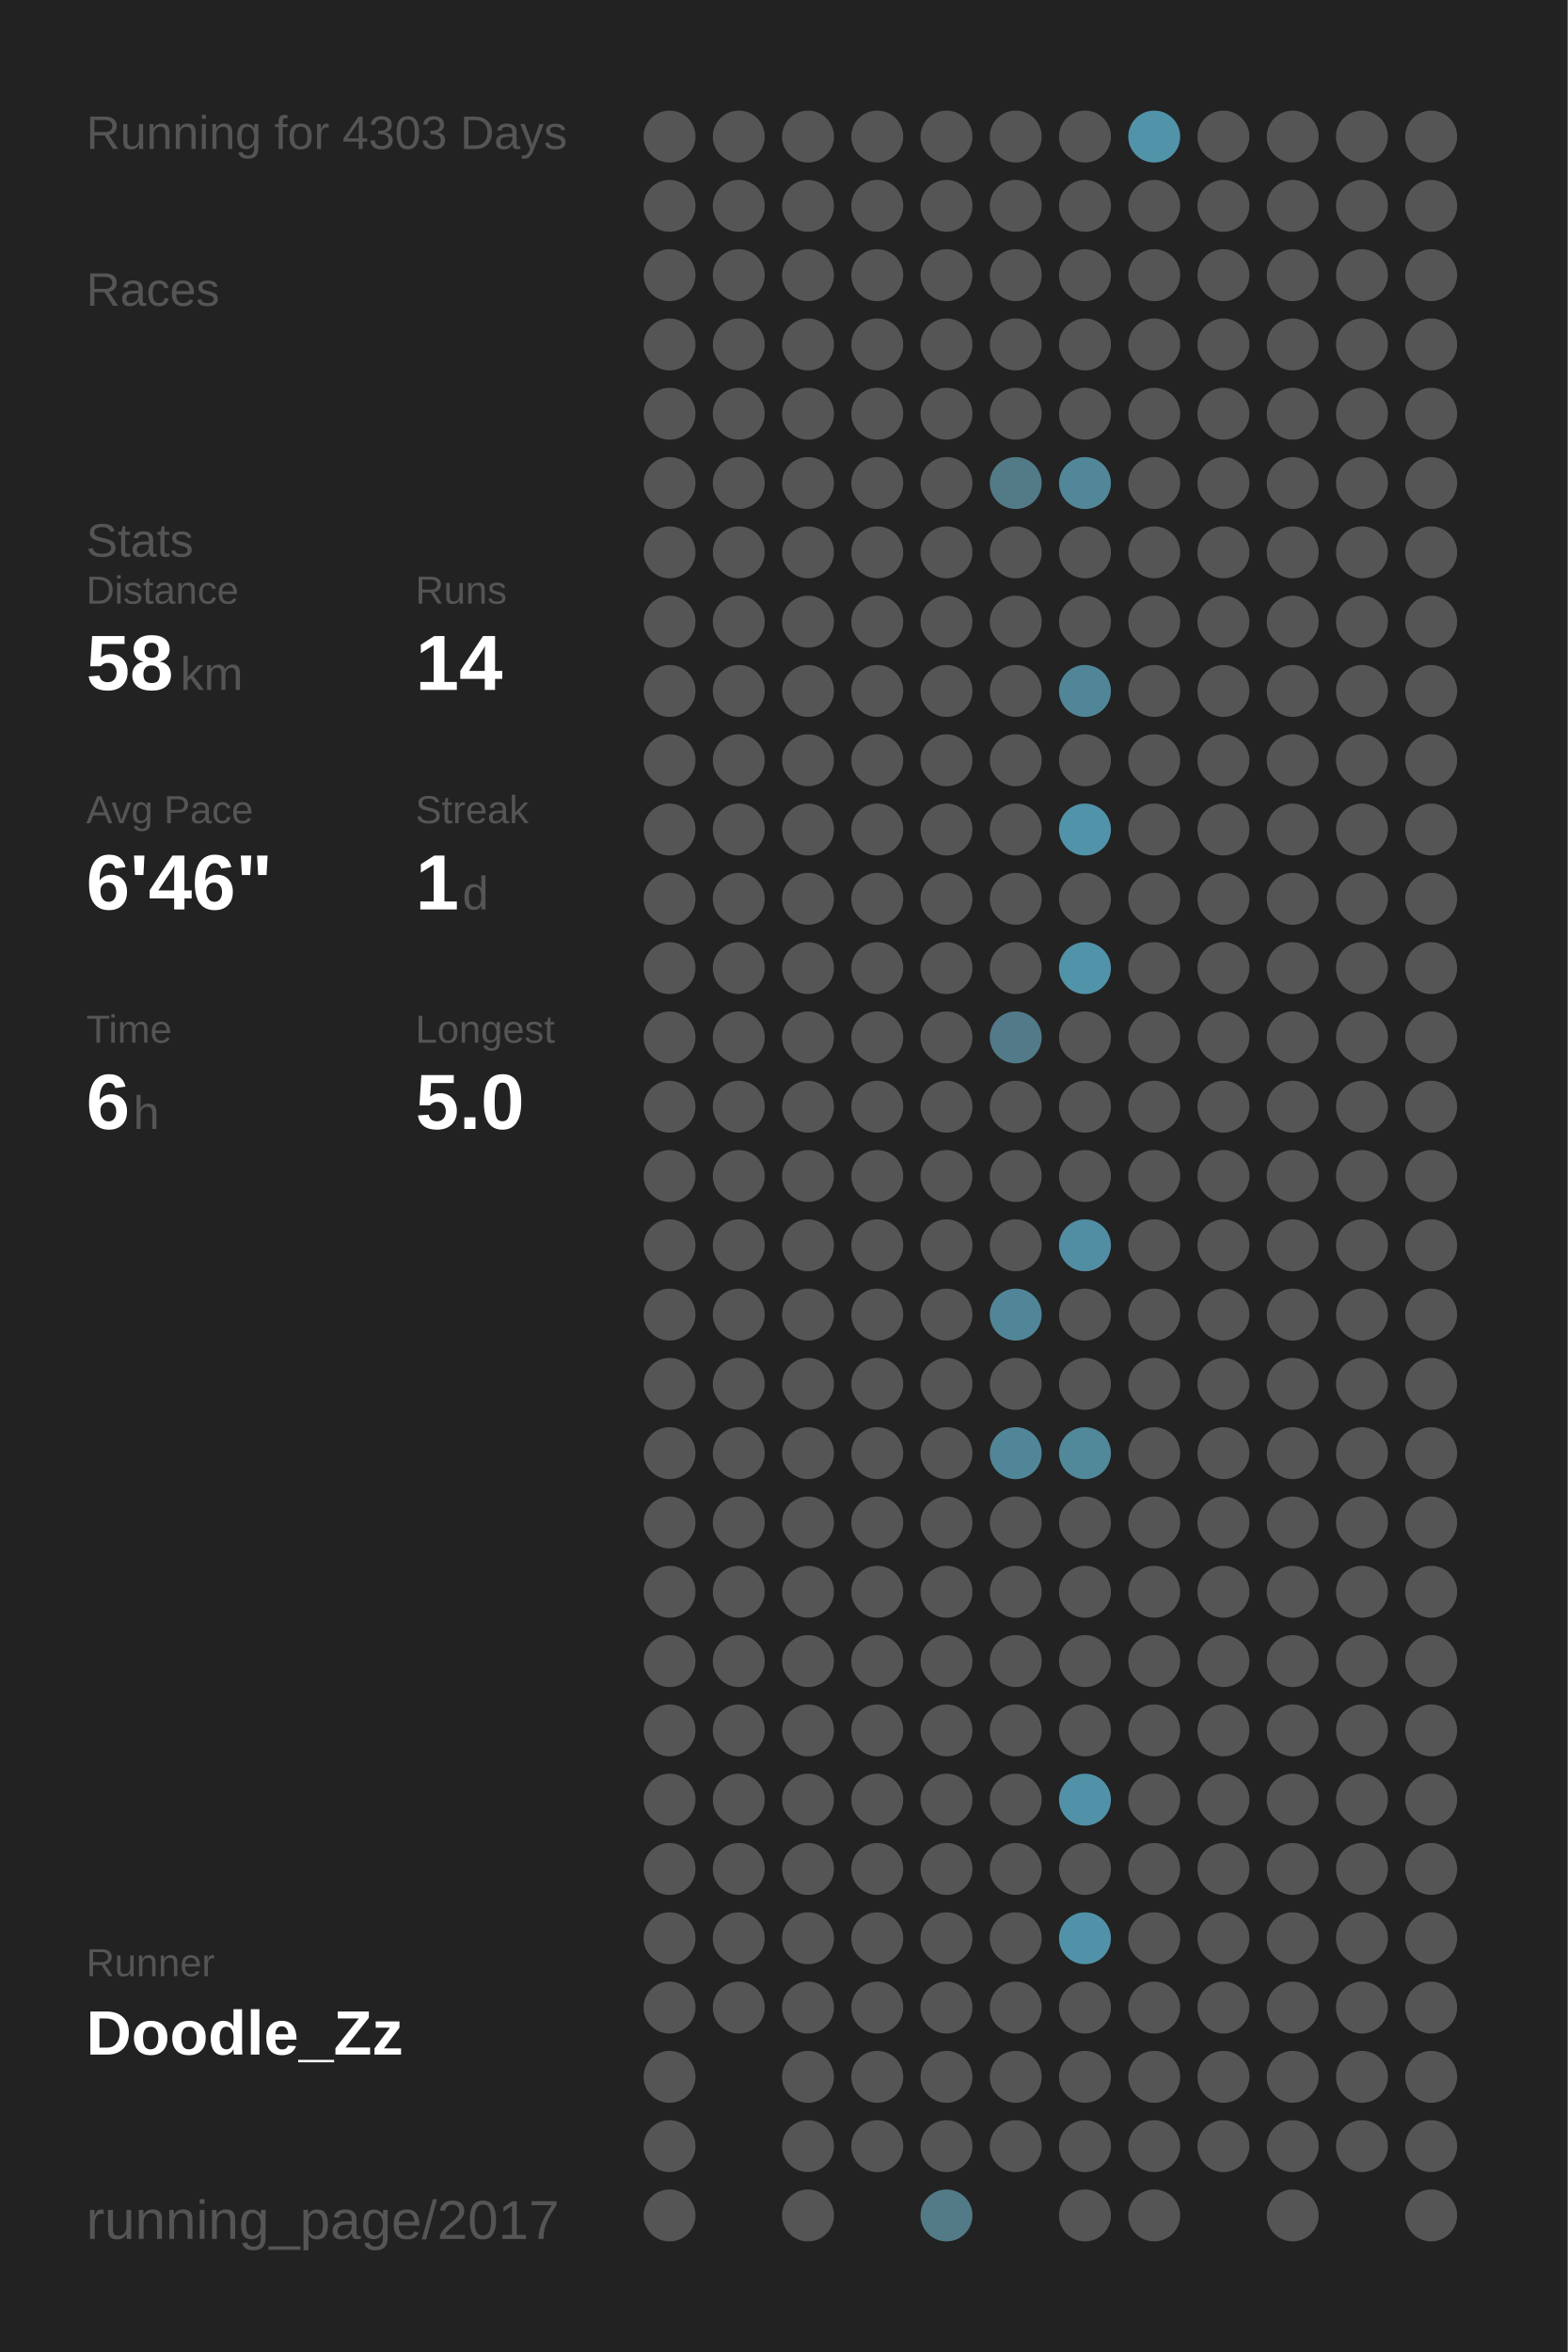
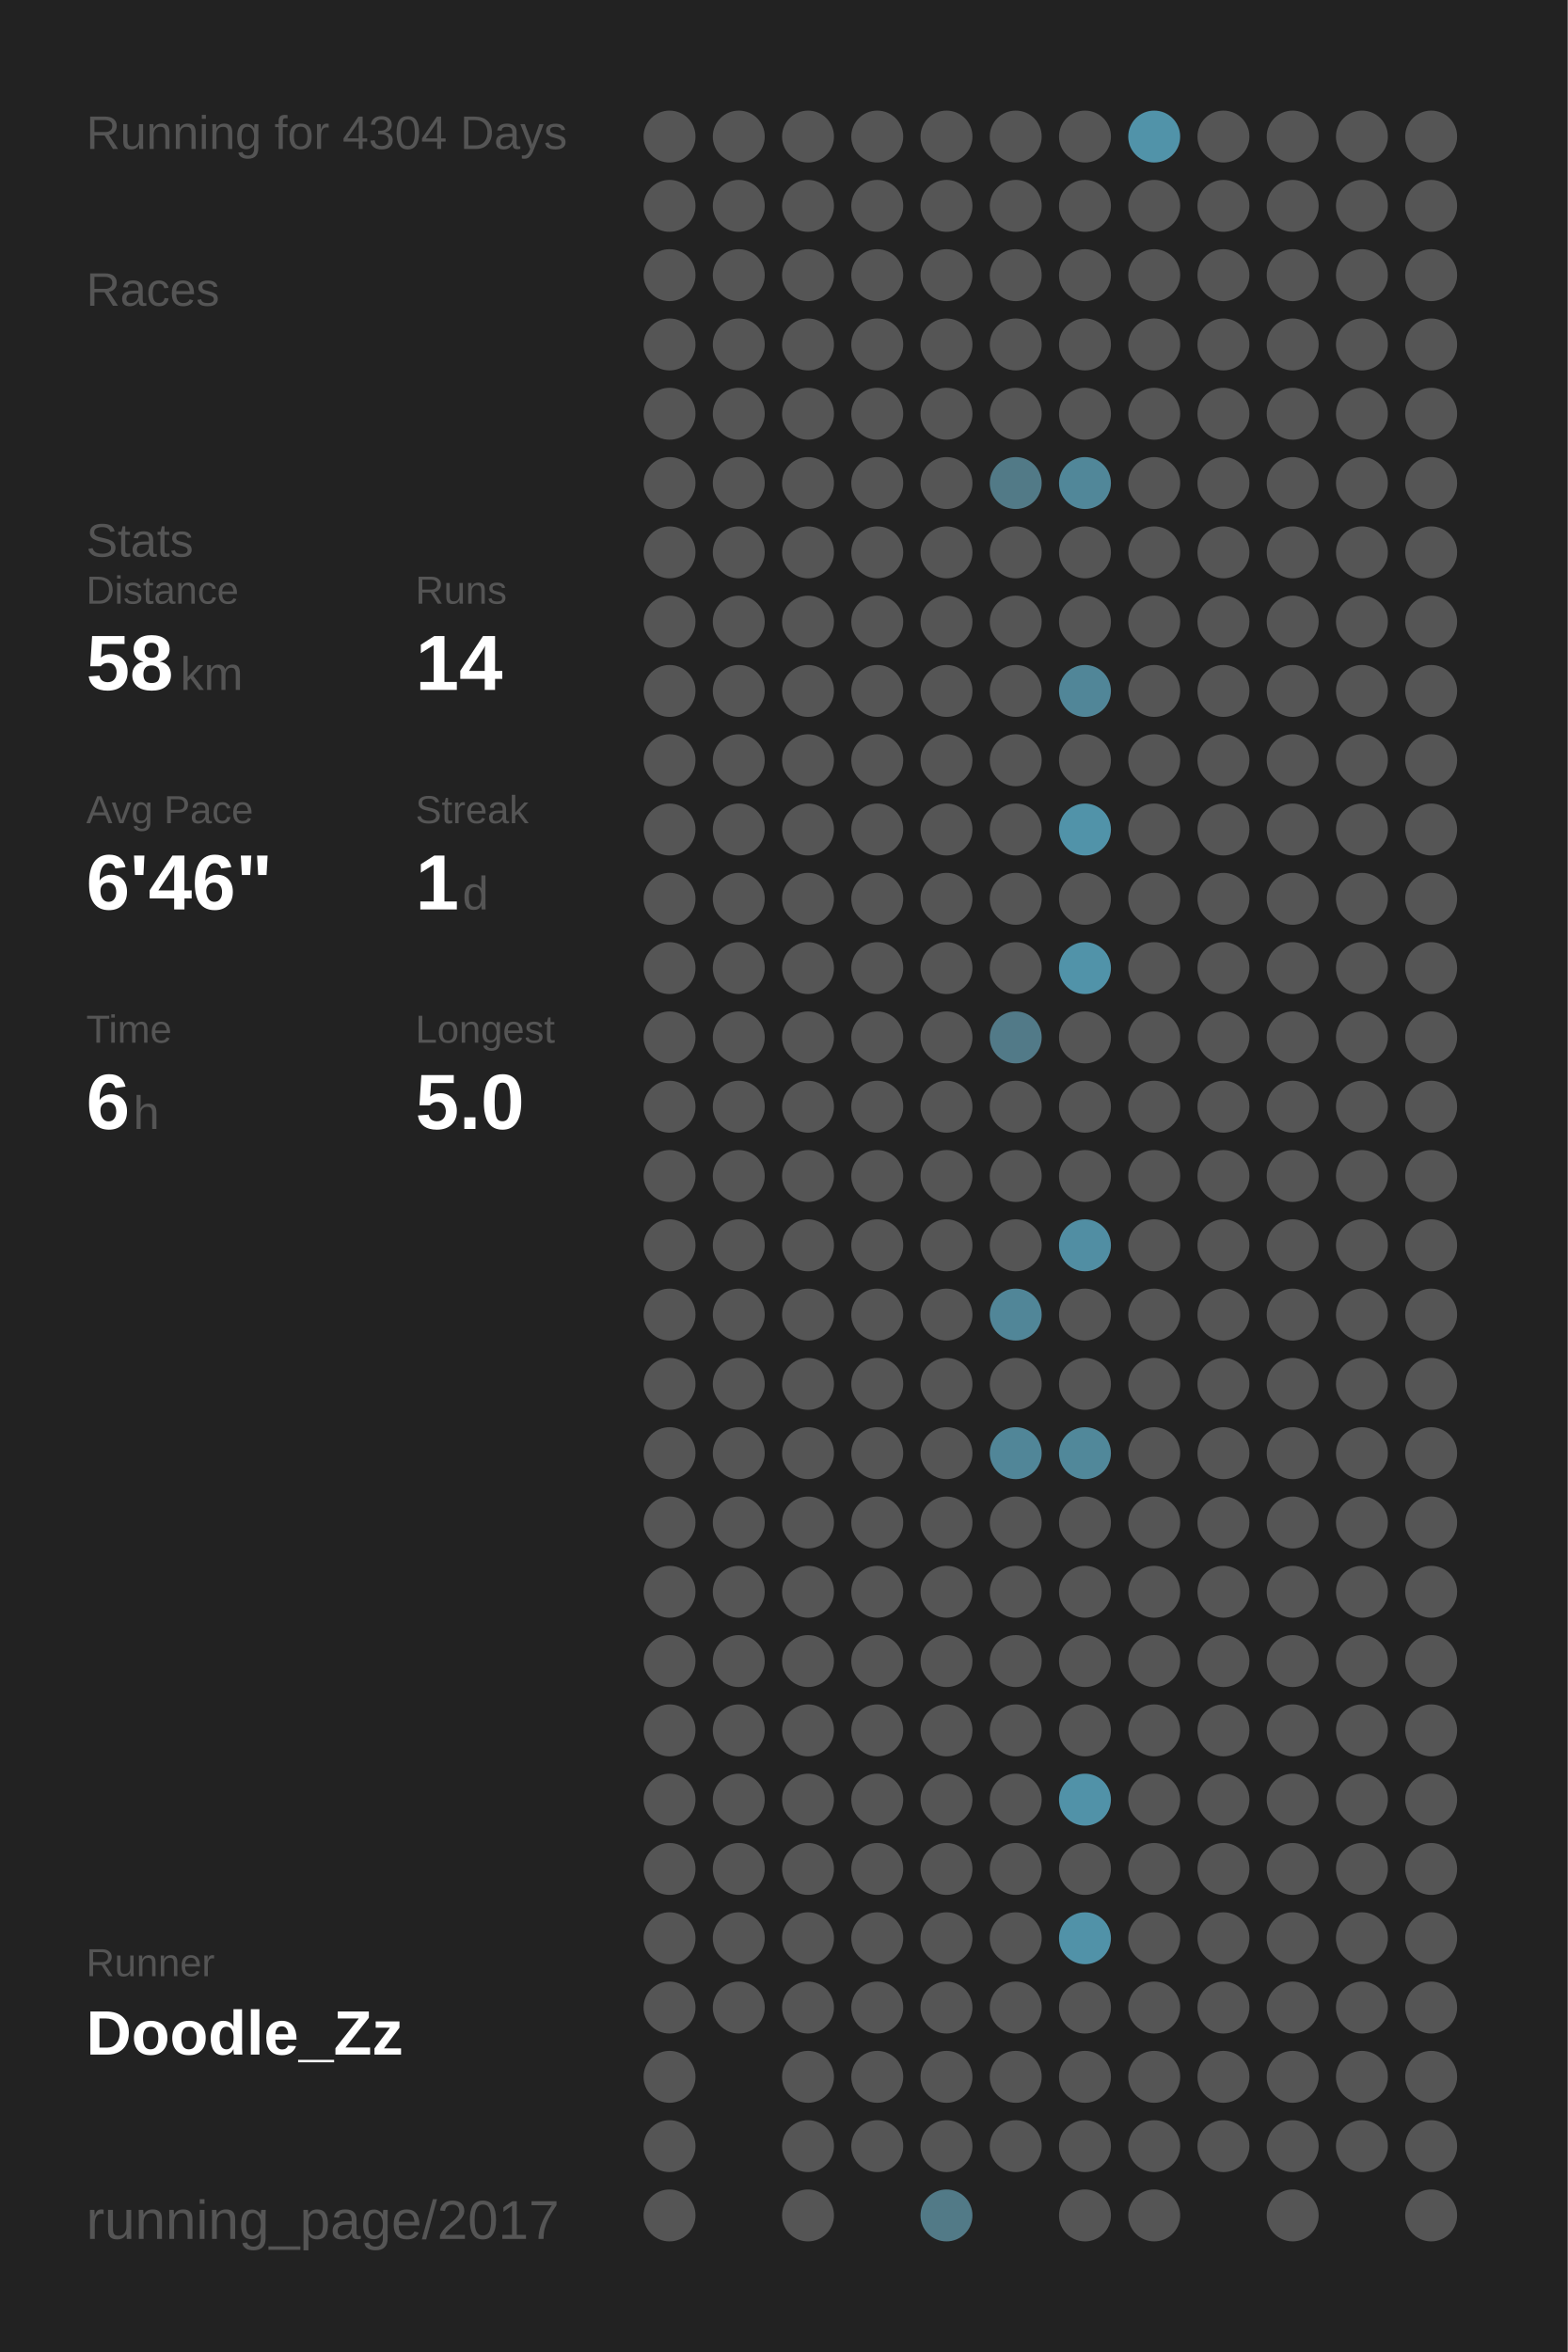
<svg xmlns="http://www.w3.org/2000/svg" baseProfile="full" height="300mm" version="1.1" viewBox="0,0,200,300" width="200mm">
  <defs />
  <rect fill="#222222" height="300" width="200" x="0" y="0" />
-   <text fill="#555555" style="font-size:6px; font-family:Arial;" x="11" y="19">Running for 4303 Days</text>
+   <text fill="#555555" style="font-size:6px; font-family:Arial;" x="11" y="19">Running for 4304 Days</text>
  <text fill="#555555" style="font-size:6px; font-family:Arial;" x="11" y="39">Races</text>
  <text fill="#555555" style="font-size:6px; font-family:Arial;" x="11" y="71">Stats</text>
  <text fill="#555555" style="font-size:5px; font-family:Arial;" x="11" y="77">Distance</text>
  <text fill="#FFFFFF" style="font-size:10px; font-family:Arial; font-weight:bold;" x="11" y="88">58</text>
  <text fill="#555555" style="font-size:6px; font-family:Arial;" x="23" y="88">km</text>
  <text fill="#555555" style="font-size:5px; font-family:Arial;" x="53" y="77">Runs</text>
  <text fill="#FFFFFF" style="font-size:10px; font-family:Arial; font-weight:bold;" x="53" y="88">14</text>
  <text fill="#555555" style="font-size:5px; font-family:Arial;" x="11" y="105">Avg Pace</text>
  <text fill="#FFFFFF" style="font-size:10px; font-family:Arial; font-weight:bold;" x="11" y="116">6'46"</text>
  <text fill="#555555" style="font-size:5px; font-family:Arial;" x="53" y="105">Streak</text>
  <text fill="#FFFFFF" style="font-size:10px; font-family:Arial; font-weight:bold;" x="53" y="116">1</text>
  <text fill="#555555" style="font-size:6px; font-family:Arial;" x="59" y="116">d</text>
  <text fill="#555555" style="font-size:5px; font-family:Arial;" x="11" y="133">Time</text>
  <text fill="#FFFFFF" style="font-size:10px; font-family:Arial; font-weight:bold;" x="11" y="144">6</text>
  <text fill="#555555" style="font-size:6px; font-family:Arial;" x="17" y="144">h</text>
  <text fill="#555555" style="font-size:5px; font-family:Arial;" x="53" y="133">Longest</text>
  <text fill="#FFFFFF" style="font-size:10px; font-family:Arial; font-weight:bold;" x="53" y="144">5.0</text>
  <text fill="#555555" style="font-size:5px; font-family:Arial;" x="11" y="252.065">Runner</text>
  <text fill="#FFFFFF" style="font-size:8px; font-family:Arial; font-weight:bold;" x="11" y="262.065">Doodle_Zz</text>
  <text fill="#555555" style="font-size:7px; font-family:Arial;" x="11" y="285.581">running_page/2017</text>
  <circle cx="85.417" cy="17.419" fill="#555555" r="3.312" />
  <circle cx="85.417" cy="26.258" fill="#555555" r="3.312" />
  <circle cx="85.417" cy="35.097" fill="#555555" r="3.312" />
  <circle cx="85.417" cy="43.935" fill="#555555" r="3.312" />
  <circle cx="85.417" cy="52.774" fill="#555555" r="3.312" />
  <circle cx="85.417" cy="61.613" fill="#555555" r="3.312" />
  <circle cx="85.417" cy="70.452" fill="#555555" r="3.312" />
  <circle cx="85.417" cy="79.29" fill="#555555" r="3.312" />
  <circle cx="85.417" cy="88.129" fill="#555555" r="3.312" />
  <circle cx="85.417" cy="96.968" fill="#555555" r="3.312" />
  <circle cx="85.417" cy="105.806" fill="#555555" r="3.312" />
  <circle cx="85.417" cy="114.645" fill="#555555" r="3.312" />
  <circle cx="85.417" cy="123.484" fill="#555555" r="3.312" />
  <circle cx="85.417" cy="132.323" fill="#555555" r="3.312" />
  <circle cx="85.417" cy="141.161" fill="#555555" r="3.312" />
  <circle cx="85.417" cy="150" fill="#555555" r="3.312" />
  <circle cx="85.417" cy="158.839" fill="#555555" r="3.312" />
  <circle cx="85.417" cy="167.677" fill="#555555" r="3.312" />
  <circle cx="85.417" cy="176.516" fill="#555555" r="3.312" />
  <circle cx="85.417" cy="185.355" fill="#555555" r="3.312" />
  <circle cx="85.417" cy="194.194" fill="#555555" r="3.312" />
  <circle cx="85.417" cy="203.032" fill="#555555" r="3.312" />
  <circle cx="85.417" cy="211.871" fill="#555555" r="3.312" />
  <circle cx="85.417" cy="220.71" fill="#555555" r="3.312" />
  <circle cx="85.417" cy="229.548" fill="#555555" r="3.312" />
  <circle cx="85.417" cy="238.387" fill="#555555" r="3.312" />
  <circle cx="85.417" cy="247.226" fill="#555555" r="3.312" />
  <circle cx="85.417" cy="256.065" fill="#555555" r="3.312" />
  <circle cx="85.417" cy="264.903" fill="#555555" r="3.312" />
  <circle cx="85.417" cy="273.742" fill="#555555" r="3.312" />
  <circle cx="85.417" cy="282.581" fill="#555555" r="3.312" />
  <circle cx="94.25" cy="17.419" fill="#555555" r="3.312" />
  <circle cx="94.25" cy="26.258" fill="#555555" r="3.312" />
  <circle cx="94.25" cy="35.097" fill="#555555" r="3.312" />
  <circle cx="94.25" cy="43.935" fill="#555555" r="3.312" />
  <circle cx="94.25" cy="52.774" fill="#555555" r="3.312" />
  <circle cx="94.25" cy="61.613" fill="#555555" r="3.312" />
  <circle cx="94.25" cy="70.452" fill="#555555" r="3.312" />
  <circle cx="94.25" cy="79.29" fill="#555555" r="3.312" />
  <circle cx="94.25" cy="88.129" fill="#555555" r="3.312" />
  <circle cx="94.25" cy="96.968" fill="#555555" r="3.312" />
  <circle cx="94.25" cy="105.806" fill="#555555" r="3.312" />
  <circle cx="94.25" cy="114.645" fill="#555555" r="3.312" />
  <circle cx="94.25" cy="123.484" fill="#555555" r="3.312" />
  <circle cx="94.25" cy="132.323" fill="#555555" r="3.312" />
  <circle cx="94.25" cy="141.161" fill="#555555" r="3.312" />
  <circle cx="94.25" cy="150" fill="#555555" r="3.312" />
  <circle cx="94.25" cy="158.839" fill="#555555" r="3.312" />
  <circle cx="94.25" cy="167.677" fill="#555555" r="3.312" />
  <circle cx="94.25" cy="176.516" fill="#555555" r="3.312" />
  <circle cx="94.25" cy="185.355" fill="#555555" r="3.312" />
  <circle cx="94.25" cy="194.194" fill="#555555" r="3.312" />
  <circle cx="94.25" cy="203.032" fill="#555555" r="3.312" />
  <circle cx="94.25" cy="211.871" fill="#555555" r="3.312" />
  <circle cx="94.25" cy="220.71" fill="#555555" r="3.312" />
  <circle cx="94.25" cy="229.548" fill="#555555" r="3.312" />
  <circle cx="94.25" cy="238.387" fill="#555555" r="3.312" />
  <circle cx="94.25" cy="247.226" fill="#555555" r="3.312" />
  <circle cx="94.25" cy="256.065" fill="#555555" r="3.312" />
  <circle cx="103.083" cy="17.419" fill="#555555" r="3.312" />
  <circle cx="103.083" cy="26.258" fill="#555555" r="3.312" />
  <circle cx="103.083" cy="35.097" fill="#555555" r="3.312" />
  <circle cx="103.083" cy="43.935" fill="#555555" r="3.312" />
  <circle cx="103.083" cy="52.774" fill="#555555" r="3.312" />
  <circle cx="103.083" cy="61.613" fill="#555555" r="3.312" />
  <circle cx="103.083" cy="70.452" fill="#555555" r="3.312" />
  <circle cx="103.083" cy="79.29" fill="#555555" r="3.312" />
  <circle cx="103.083" cy="88.129" fill="#555555" r="3.312" />
  <circle cx="103.083" cy="96.968" fill="#555555" r="3.312" />
  <circle cx="103.083" cy="105.806" fill="#555555" r="3.312" />
  <circle cx="103.083" cy="114.645" fill="#555555" r="3.312" />
  <circle cx="103.083" cy="123.484" fill="#555555" r="3.312" />
  <circle cx="103.083" cy="132.323" fill="#555555" r="3.312" />
  <circle cx="103.083" cy="141.161" fill="#555555" r="3.312" />
  <circle cx="103.083" cy="150" fill="#555555" r="3.312" />
  <circle cx="103.083" cy="158.839" fill="#555555" r="3.312" />
  <circle cx="103.083" cy="167.677" fill="#555555" r="3.312" />
  <circle cx="103.083" cy="176.516" fill="#555555" r="3.312" />
  <circle cx="103.083" cy="185.355" fill="#555555" r="3.312" />
  <circle cx="103.083" cy="194.194" fill="#555555" r="3.312" />
  <circle cx="103.083" cy="203.032" fill="#555555" r="3.312" />
  <circle cx="103.083" cy="211.871" fill="#555555" r="3.312" />
  <circle cx="103.083" cy="220.71" fill="#555555" r="3.312" />
  <circle cx="103.083" cy="229.548" fill="#555555" r="3.312" />
  <circle cx="103.083" cy="238.387" fill="#555555" r="3.312" />
  <circle cx="103.083" cy="247.226" fill="#555555" r="3.312" />
  <circle cx="103.083" cy="256.065" fill="#555555" r="3.312" />
  <circle cx="103.083" cy="264.903" fill="#555555" r="3.312" />
  <circle cx="103.083" cy="273.742" fill="#555555" r="3.312" />
  <circle cx="103.083" cy="282.581" fill="#555555" r="3.312" />
  <circle cx="111.917" cy="17.419" fill="#555555" r="3.312" />
  <circle cx="111.917" cy="26.258" fill="#555555" r="3.312" />
  <circle cx="111.917" cy="35.097" fill="#555555" r="3.312" />
  <circle cx="111.917" cy="43.935" fill="#555555" r="3.312" />
  <circle cx="111.917" cy="52.774" fill="#555555" r="3.312" />
  <circle cx="111.917" cy="61.613" fill="#555555" r="3.312" />
  <circle cx="111.917" cy="70.452" fill="#555555" r="3.312" />
  <circle cx="111.917" cy="79.29" fill="#555555" r="3.312" />
  <circle cx="111.917" cy="88.129" fill="#555555" r="3.312" />
  <circle cx="111.917" cy="96.968" fill="#555555" r="3.312" />
  <circle cx="111.917" cy="105.806" fill="#555555" r="3.312" />
  <circle cx="111.917" cy="114.645" fill="#555555" r="3.312" />
  <circle cx="111.917" cy="123.484" fill="#555555" r="3.312" />
  <circle cx="111.917" cy="132.323" fill="#555555" r="3.312" />
  <circle cx="111.917" cy="141.161" fill="#555555" r="3.312" />
  <circle cx="111.917" cy="150" fill="#555555" r="3.312" />
  <circle cx="111.917" cy="158.839" fill="#555555" r="3.312" />
  <circle cx="111.917" cy="167.677" fill="#555555" r="3.312" />
  <circle cx="111.917" cy="176.516" fill="#555555" r="3.312" />
  <circle cx="111.917" cy="185.355" fill="#555555" r="3.312" />
  <circle cx="111.917" cy="194.194" fill="#555555" r="3.312" />
  <circle cx="111.917" cy="203.032" fill="#555555" r="3.312" />
  <circle cx="111.917" cy="211.871" fill="#555555" r="3.312" />
  <circle cx="111.917" cy="220.71" fill="#555555" r="3.312" />
  <circle cx="111.917" cy="229.548" fill="#555555" r="3.312" />
  <circle cx="111.917" cy="238.387" fill="#555555" r="3.312" />
  <circle cx="111.917" cy="247.226" fill="#555555" r="3.312" />
  <circle cx="111.917" cy="256.065" fill="#555555" r="3.312" />
  <circle cx="111.917" cy="264.903" fill="#555555" r="3.312" />
  <circle cx="111.917" cy="273.742" fill="#555555" r="3.312" />
  <circle cx="120.75" cy="17.419" fill="#555555" r="3.312" />
  <circle cx="120.75" cy="26.258" fill="#555555" r="3.312" />
  <circle cx="120.75" cy="35.097" fill="#555555" r="3.312" />
  <circle cx="120.75" cy="43.935" fill="#555555" r="3.312" />
  <circle cx="120.75" cy="52.774" fill="#555555" r="3.312" />
  <circle cx="120.75" cy="61.613" fill="#555555" r="3.312" />
  <circle cx="120.75" cy="70.452" fill="#555555" r="3.312" />
  <circle cx="120.75" cy="79.29" fill="#555555" r="3.312" />
  <circle cx="120.75" cy="88.129" fill="#555555" r="3.312" />
  <circle cx="120.75" cy="96.968" fill="#555555" r="3.312" />
  <circle cx="120.75" cy="105.806" fill="#555555" r="3.312" />
  <circle cx="120.75" cy="114.645" fill="#555555" r="3.312" />
  <circle cx="120.75" cy="123.484" fill="#555555" r="3.312" />
  <circle cx="120.75" cy="132.323" fill="#555555" r="3.312" />
  <circle cx="120.75" cy="141.161" fill="#555555" r="3.312" />
  <circle cx="120.75" cy="150" fill="#555555" r="3.312" />
  <circle cx="120.75" cy="158.839" fill="#555555" r="3.312" />
  <circle cx="120.75" cy="167.677" fill="#555555" r="3.312" />
  <circle cx="120.75" cy="176.516" fill="#555555" r="3.312" />
  <circle cx="120.75" cy="185.355" fill="#555555" r="3.312" />
  <circle cx="120.75" cy="194.194" fill="#555555" r="3.312" />
  <circle cx="120.75" cy="203.032" fill="#555555" r="3.312" />
  <circle cx="120.75" cy="211.871" fill="#555555" r="3.312" />
  <circle cx="120.75" cy="220.71" fill="#555555" r="3.312" />
  <circle cx="120.75" cy="229.548" fill="#555555" r="3.312" />
  <circle cx="120.75" cy="238.387" fill="#555555" r="3.312" />
  <circle cx="120.75" cy="247.226" fill="#555555" r="3.312" />
  <circle cx="120.75" cy="256.065" fill="#555555" r="3.312" />
  <circle cx="120.75" cy="264.903" fill="#555555" r="3.312" />
  <circle cx="120.75" cy="273.742" fill="#555555" r="3.312" />
  <circle cx="120.75" cy="282.581" fill="#527a87" r="3.312" />
  <circle cx="129.583" cy="17.419" fill="#555555" r="3.312" />
  <circle cx="129.583" cy="26.258" fill="#555555" r="3.312" />
  <circle cx="129.583" cy="35.097" fill="#555555" r="3.312" />
  <circle cx="129.583" cy="43.935" fill="#555555" r="3.312" />
  <circle cx="129.583" cy="52.774" fill="#555555" r="3.312" />
  <circle cx="129.583" cy="61.613" fill="#527a87" r="3.312" />
  <circle cx="129.583" cy="70.452" fill="#555555" r="3.312" />
  <circle cx="129.583" cy="79.29" fill="#555555" r="3.312" />
  <circle cx="129.583" cy="88.129" fill="#555555" r="3.312" />
  <circle cx="129.583" cy="96.968" fill="#555555" r="3.312" />
  <circle cx="129.583" cy="105.806" fill="#555555" r="3.312" />
  <circle cx="129.583" cy="114.645" fill="#555555" r="3.312" />
  <circle cx="129.583" cy="123.484" fill="#555555" r="3.312" />
  <circle cx="129.583" cy="132.323" fill="#527a88" r="3.312" />
  <circle cx="129.583" cy="141.161" fill="#555555" r="3.312" />
  <circle cx="129.583" cy="150" fill="#555555" r="3.312" />
  <circle cx="129.583" cy="158.839" fill="#555555" r="3.312" />
  <circle cx="129.583" cy="167.677" fill="#518698" r="3.312" />
  <circle cx="129.583" cy="176.516" fill="#555555" r="3.312" />
  <circle cx="129.583" cy="185.355" fill="#518698" r="3.312" />
  <circle cx="129.583" cy="194.194" fill="#555555" r="3.312" />
  <circle cx="129.583" cy="203.032" fill="#555555" r="3.312" />
  <circle cx="129.583" cy="211.871" fill="#555555" r="3.312" />
  <circle cx="129.583" cy="220.71" fill="#555555" r="3.312" />
  <circle cx="129.583" cy="229.548" fill="#555555" r="3.312" />
  <circle cx="129.583" cy="238.387" fill="#555555" r="3.312" />
  <circle cx="129.583" cy="247.226" fill="#555555" r="3.312" />
  <circle cx="129.583" cy="256.065" fill="#555555" r="3.312" />
  <circle cx="129.583" cy="264.903" fill="#555555" r="3.312" />
  <circle cx="129.583" cy="273.742" fill="#555555" r="3.312" />
  <circle cx="138.417" cy="17.419" fill="#555555" r="3.312" />
  <circle cx="138.417" cy="26.258" fill="#555555" r="3.312" />
  <circle cx="138.417" cy="35.097" fill="#555555" r="3.312" />
  <circle cx="138.417" cy="43.935" fill="#555555" r="3.312" />
  <circle cx="138.417" cy="52.774" fill="#555555" r="3.312" />
  <circle cx="138.417" cy="61.613" fill="#518799" r="3.312" />
  <circle cx="138.417" cy="70.452" fill="#555555" r="3.312" />
  <circle cx="138.417" cy="79.29" fill="#555555" r="3.312" />
  <circle cx="138.417" cy="88.129" fill="#518698" r="3.312" />
  <circle cx="138.417" cy="96.968" fill="#555555" r="3.312" />
  <circle cx="138.417" cy="105.806" fill="#5193a9" r="3.312" />
  <circle cx="138.417" cy="114.645" fill="#555555" r="3.312" />
  <circle cx="138.417" cy="123.484" fill="#5193a9" r="3.312" />
  <circle cx="138.417" cy="132.323" fill="#555555" r="3.312" />
  <circle cx="138.417" cy="141.161" fill="#555555" r="3.312" />
  <circle cx="138.417" cy="150" fill="#555555" r="3.312" />
  <circle cx="138.417" cy="158.839" fill="#518ea3" r="3.312" />
  <circle cx="138.417" cy="167.677" fill="#555555" r="3.312" />
  <circle cx="138.417" cy="176.516" fill="#555555" r="3.312" />
  <circle cx="138.417" cy="185.355" fill="#51889a" r="3.312" />
  <circle cx="138.417" cy="194.194" fill="#555555" r="3.312" />
  <circle cx="138.417" cy="203.032" fill="#555555" r="3.312" />
  <circle cx="138.417" cy="211.871" fill="#555555" r="3.312" />
  <circle cx="138.417" cy="220.71" fill="#555555" r="3.312" />
  <circle cx="138.417" cy="229.548" fill="#5192a8" r="3.312" />
  <circle cx="138.417" cy="238.387" fill="#555555" r="3.312" />
  <circle cx="138.417" cy="247.226" fill="#5192a8" r="3.312" />
  <circle cx="138.417" cy="256.065" fill="#555555" r="3.312" />
  <circle cx="138.417" cy="264.903" fill="#555555" r="3.312" />
  <circle cx="138.417" cy="273.742" fill="#555555" r="3.312" />
  <circle cx="138.417" cy="282.581" fill="#555555" r="3.312" />
  <circle cx="147.25" cy="17.419" fill="#5193a9" r="3.312" />
  <circle cx="147.25" cy="26.258" fill="#555555" r="3.312" />
  <circle cx="147.25" cy="35.097" fill="#555555" r="3.312" />
  <circle cx="147.25" cy="43.935" fill="#555555" r="3.312" />
  <circle cx="147.25" cy="52.774" fill="#555555" r="3.312" />
  <circle cx="147.25" cy="61.613" fill="#555555" r="3.312" />
  <circle cx="147.25" cy="70.452" fill="#555555" r="3.312" />
  <circle cx="147.25" cy="79.29" fill="#555555" r="3.312" />
  <circle cx="147.25" cy="88.129" fill="#555555" r="3.312" />
  <circle cx="147.25" cy="96.968" fill="#555555" r="3.312" />
  <circle cx="147.25" cy="105.806" fill="#555555" r="3.312" />
  <circle cx="147.25" cy="114.645" fill="#555555" r="3.312" />
  <circle cx="147.25" cy="123.484" fill="#555555" r="3.312" />
  <circle cx="147.25" cy="132.323" fill="#555555" r="3.312" />
  <circle cx="147.25" cy="141.161" fill="#555555" r="3.312" />
  <circle cx="147.25" cy="150" fill="#555555" r="3.312" />
  <circle cx="147.25" cy="158.839" fill="#555555" r="3.312" />
  <circle cx="147.25" cy="167.677" fill="#555555" r="3.312" />
  <circle cx="147.25" cy="176.516" fill="#555555" r="3.312" />
  <circle cx="147.25" cy="185.355" fill="#555555" r="3.312" />
  <circle cx="147.25" cy="194.194" fill="#555555" r="3.312" />
  <circle cx="147.25" cy="203.032" fill="#555555" r="3.312" />
  <circle cx="147.25" cy="211.871" fill="#555555" r="3.312" />
  <circle cx="147.25" cy="220.71" fill="#555555" r="3.312" />
  <circle cx="147.25" cy="229.548" fill="#555555" r="3.312" />
  <circle cx="147.25" cy="238.387" fill="#555555" r="3.312" />
  <circle cx="147.25" cy="247.226" fill="#555555" r="3.312" />
  <circle cx="147.25" cy="256.065" fill="#555555" r="3.312" />
  <circle cx="147.25" cy="264.903" fill="#555555" r="3.312" />
  <circle cx="147.25" cy="273.742" fill="#555555" r="3.312" />
  <circle cx="147.25" cy="282.581" fill="#555555" r="3.312" />
  <circle cx="156.083" cy="17.419" fill="#555555" r="3.312" />
  <circle cx="156.083" cy="26.258" fill="#555555" r="3.312" />
  <circle cx="156.083" cy="35.097" fill="#555555" r="3.312" />
  <circle cx="156.083" cy="43.935" fill="#555555" r="3.312" />
  <circle cx="156.083" cy="52.774" fill="#555555" r="3.312" />
  <circle cx="156.083" cy="61.613" fill="#555555" r="3.312" />
  <circle cx="156.083" cy="70.452" fill="#555555" r="3.312" />
  <circle cx="156.083" cy="79.29" fill="#555555" r="3.312" />
  <circle cx="156.083" cy="88.129" fill="#555555" r="3.312" />
  <circle cx="156.083" cy="96.968" fill="#555555" r="3.312" />
  <circle cx="156.083" cy="105.806" fill="#555555" r="3.312" />
  <circle cx="156.083" cy="114.645" fill="#555555" r="3.312" />
  <circle cx="156.083" cy="123.484" fill="#555555" r="3.312" />
  <circle cx="156.083" cy="132.323" fill="#555555" r="3.312" />
  <circle cx="156.083" cy="141.161" fill="#555555" r="3.312" />
  <circle cx="156.083" cy="150" fill="#555555" r="3.312" />
  <circle cx="156.083" cy="158.839" fill="#555555" r="3.312" />
  <circle cx="156.083" cy="167.677" fill="#555555" r="3.312" />
  <circle cx="156.083" cy="176.516" fill="#555555" r="3.312" />
  <circle cx="156.083" cy="185.355" fill="#555555" r="3.312" />
  <circle cx="156.083" cy="194.194" fill="#555555" r="3.312" />
  <circle cx="156.083" cy="203.032" fill="#555555" r="3.312" />
  <circle cx="156.083" cy="211.871" fill="#555555" r="3.312" />
  <circle cx="156.083" cy="220.71" fill="#555555" r="3.312" />
  <circle cx="156.083" cy="229.548" fill="#555555" r="3.312" />
  <circle cx="156.083" cy="238.387" fill="#555555" r="3.312" />
  <circle cx="156.083" cy="247.226" fill="#555555" r="3.312" />
  <circle cx="156.083" cy="256.065" fill="#555555" r="3.312" />
  <circle cx="156.083" cy="264.903" fill="#555555" r="3.312" />
  <circle cx="156.083" cy="273.742" fill="#555555" r="3.312" />
  <circle cx="164.917" cy="17.419" fill="#555555" r="3.312" />
  <circle cx="164.917" cy="26.258" fill="#555555" r="3.312" />
  <circle cx="164.917" cy="35.097" fill="#555555" r="3.312" />
  <circle cx="164.917" cy="43.935" fill="#555555" r="3.312" />
  <circle cx="164.917" cy="52.774" fill="#555555" r="3.312" />
  <circle cx="164.917" cy="61.613" fill="#555555" r="3.312" />
  <circle cx="164.917" cy="70.452" fill="#555555" r="3.312" />
  <circle cx="164.917" cy="79.29" fill="#555555" r="3.312" />
  <circle cx="164.917" cy="88.129" fill="#555555" r="3.312" />
  <circle cx="164.917" cy="96.968" fill="#555555" r="3.312" />
  <circle cx="164.917" cy="105.806" fill="#555555" r="3.312" />
  <circle cx="164.917" cy="114.645" fill="#555555" r="3.312" />
  <circle cx="164.917" cy="123.484" fill="#555555" r="3.312" />
  <circle cx="164.917" cy="132.323" fill="#555555" r="3.312" />
  <circle cx="164.917" cy="141.161" fill="#555555" r="3.312" />
  <circle cx="164.917" cy="150" fill="#555555" r="3.312" />
  <circle cx="164.917" cy="158.839" fill="#555555" r="3.312" />
  <circle cx="164.917" cy="167.677" fill="#555555" r="3.312" />
  <circle cx="164.917" cy="176.516" fill="#555555" r="3.312" />
  <circle cx="164.917" cy="185.355" fill="#555555" r="3.312" />
  <circle cx="164.917" cy="194.194" fill="#555555" r="3.312" />
  <circle cx="164.917" cy="203.032" fill="#555555" r="3.312" />
  <circle cx="164.917" cy="211.871" fill="#555555" r="3.312" />
  <circle cx="164.917" cy="220.71" fill="#555555" r="3.312" />
  <circle cx="164.917" cy="229.548" fill="#555555" r="3.312" />
  <circle cx="164.917" cy="238.387" fill="#555555" r="3.312" />
  <circle cx="164.917" cy="247.226" fill="#555555" r="3.312" />
  <circle cx="164.917" cy="256.065" fill="#555555" r="3.312" />
  <circle cx="164.917" cy="264.903" fill="#555555" r="3.312" />
  <circle cx="164.917" cy="273.742" fill="#555555" r="3.312" />
  <circle cx="164.917" cy="282.581" fill="#555555" r="3.312" />
  <circle cx="173.75" cy="17.419" fill="#555555" r="3.312" />
  <circle cx="173.75" cy="26.258" fill="#555555" r="3.312" />
  <circle cx="173.75" cy="35.097" fill="#555555" r="3.312" />
  <circle cx="173.75" cy="43.935" fill="#555555" r="3.312" />
  <circle cx="173.75" cy="52.774" fill="#555555" r="3.312" />
  <circle cx="173.75" cy="61.613" fill="#555555" r="3.312" />
  <circle cx="173.75" cy="70.452" fill="#555555" r="3.312" />
  <circle cx="173.75" cy="79.29" fill="#555555" r="3.312" />
  <circle cx="173.75" cy="88.129" fill="#555555" r="3.312" />
  <circle cx="173.75" cy="96.968" fill="#555555" r="3.312" />
  <circle cx="173.75" cy="105.806" fill="#555555" r="3.312" />
  <circle cx="173.75" cy="114.645" fill="#555555" r="3.312" />
  <circle cx="173.75" cy="123.484" fill="#555555" r="3.312" />
  <circle cx="173.75" cy="132.323" fill="#555555" r="3.312" />
  <circle cx="173.75" cy="141.161" fill="#555555" r="3.312" />
  <circle cx="173.75" cy="150" fill="#555555" r="3.312" />
  <circle cx="173.75" cy="158.839" fill="#555555" r="3.312" />
  <circle cx="173.75" cy="167.677" fill="#555555" r="3.312" />
  <circle cx="173.75" cy="176.516" fill="#555555" r="3.312" />
  <circle cx="173.75" cy="185.355" fill="#555555" r="3.312" />
  <circle cx="173.75" cy="194.194" fill="#555555" r="3.312" />
  <circle cx="173.75" cy="203.032" fill="#555555" r="3.312" />
  <circle cx="173.75" cy="211.871" fill="#555555" r="3.312" />
  <circle cx="173.75" cy="220.71" fill="#555555" r="3.312" />
  <circle cx="173.75" cy="229.548" fill="#555555" r="3.312" />
  <circle cx="173.75" cy="238.387" fill="#555555" r="3.312" />
  <circle cx="173.75" cy="247.226" fill="#555555" r="3.312" />
  <circle cx="173.75" cy="256.065" fill="#555555" r="3.312" />
  <circle cx="173.75" cy="264.903" fill="#555555" r="3.312" />
  <circle cx="173.75" cy="273.742" fill="#555555" r="3.312" />
  <circle cx="182.583" cy="17.419" fill="#555555" r="3.312" />
  <circle cx="182.583" cy="26.258" fill="#555555" r="3.312" />
  <circle cx="182.583" cy="35.097" fill="#555555" r="3.312" />
  <circle cx="182.583" cy="43.935" fill="#555555" r="3.312" />
  <circle cx="182.583" cy="52.774" fill="#555555" r="3.312" />
  <circle cx="182.583" cy="61.613" fill="#555555" r="3.312" />
  <circle cx="182.583" cy="70.452" fill="#555555" r="3.312" />
  <circle cx="182.583" cy="79.29" fill="#555555" r="3.312" />
  <circle cx="182.583" cy="88.129" fill="#555555" r="3.312" />
  <circle cx="182.583" cy="96.968" fill="#555555" r="3.312" />
  <circle cx="182.583" cy="105.806" fill="#555555" r="3.312" />
  <circle cx="182.583" cy="114.645" fill="#555555" r="3.312" />
  <circle cx="182.583" cy="123.484" fill="#555555" r="3.312" />
  <circle cx="182.583" cy="132.323" fill="#555555" r="3.312" />
  <circle cx="182.583" cy="141.161" fill="#555555" r="3.312" />
  <circle cx="182.583" cy="150" fill="#555555" r="3.312" />
  <circle cx="182.583" cy="158.839" fill="#555555" r="3.312" />
  <circle cx="182.583" cy="167.677" fill="#555555" r="3.312" />
  <circle cx="182.583" cy="176.516" fill="#555555" r="3.312" />
  <circle cx="182.583" cy="185.355" fill="#555555" r="3.312" />
  <circle cx="182.583" cy="194.194" fill="#555555" r="3.312" />
  <circle cx="182.583" cy="203.032" fill="#555555" r="3.312" />
  <circle cx="182.583" cy="211.871" fill="#555555" r="3.312" />
  <circle cx="182.583" cy="220.71" fill="#555555" r="3.312" />
  <circle cx="182.583" cy="229.548" fill="#555555" r="3.312" />
  <circle cx="182.583" cy="238.387" fill="#555555" r="3.312" />
  <circle cx="182.583" cy="247.226" fill="#555555" r="3.312" />
  <circle cx="182.583" cy="256.065" fill="#555555" r="3.312" />
  <circle cx="182.583" cy="264.903" fill="#555555" r="3.312" />
  <circle cx="182.583" cy="273.742" fill="#555555" r="3.312" />
  <circle cx="182.583" cy="282.581" fill="#555555" r="3.312" />
</svg>
